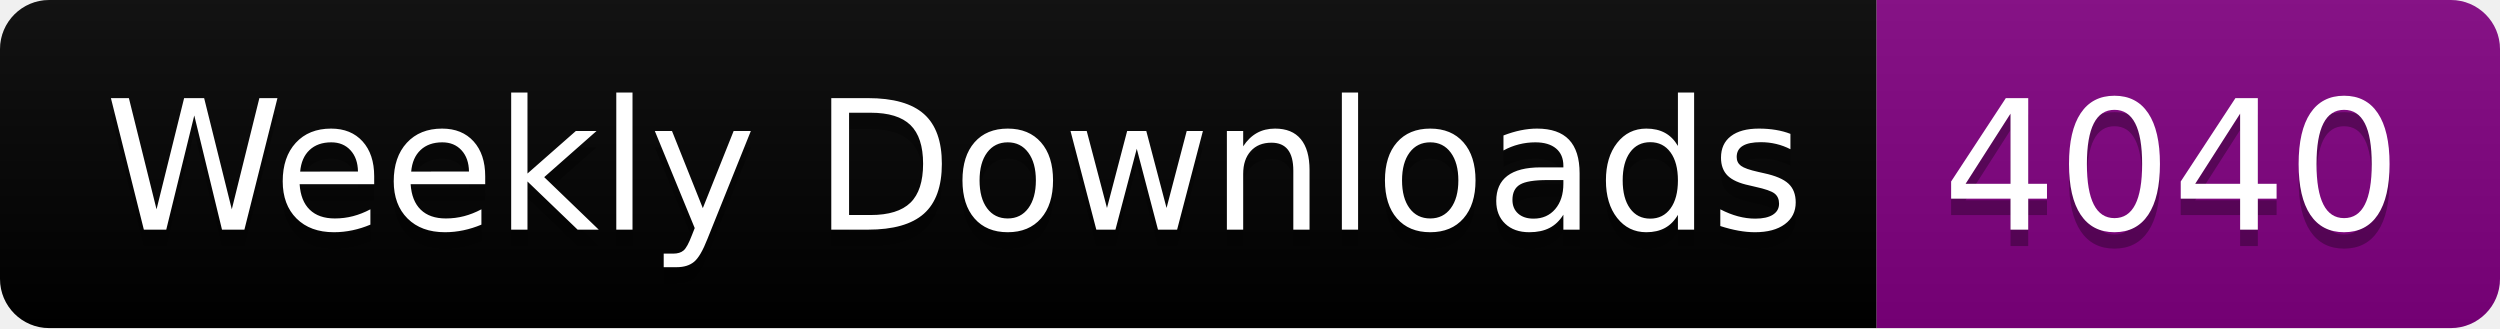
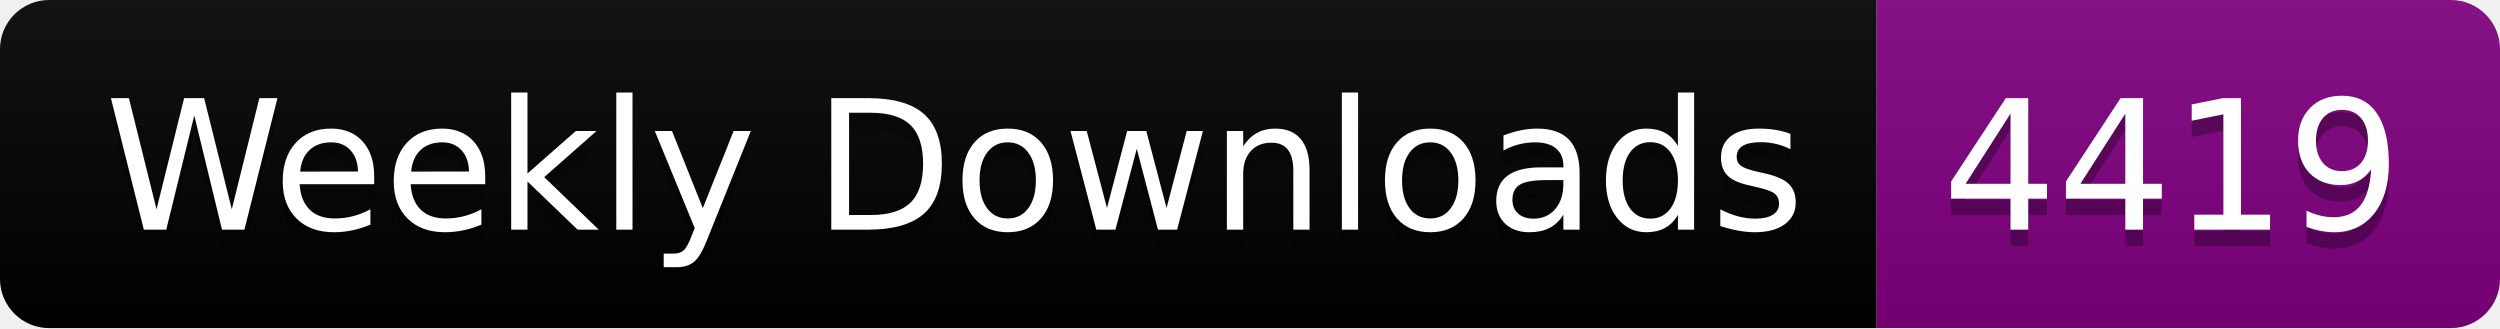
<svg xmlns="http://www.w3.org/2000/svg" width="152.4" height="20">
  <linearGradient id="smooth" x2="0" y2="100%">
    <stop offset="0" stop-color="#bbb" stop-opacity=".1" />
    <stop offset="1" stop-opacity=".1" />
  </linearGradient>
  <clipPath id="round">
    <rect width="152.4" height="20" rx="3" fill="#fff" />
  </clipPath>
  <g clip-path="url(#round)">
    <rect width="114.4" height="20" fill="black" />
    <rect x="114.4" width="38.0" height="20" fill="purple" />
    <rect width="152.4" height="20" fill="url(#smooth)" />
  </g>
  <g fill="#fff" text-anchor="middle" font-family="DejaVu Sans,Verdana,Geneva,sans-serif" font-size="110">
    <text x="582.0" y="150" fill="#010101" fill-opacity=".3" transform="scale(0.1)" textLength="1044.0" lengthAdjust="spacing">Weekly Downloads</text>
    <text x="582.0" y="140" transform="scale(0.1)" textLength="1044.0" lengthAdjust="spacing">Weekly Downloads</text>
-     <text x="1324.0" y="150" fill="#010101" fill-opacity=".3" transform="scale(0.1)" textLength="280.0" lengthAdjust="spacing">4040</text>
-     <text x="1324.0" y="140" transform="scale(0.1)" textLength="280.0" lengthAdjust="spacing">4040</text>
+     <text x="1324.0" y="150" fill="#010101" fill-opacity=".3" transform="scale(0.1)" textLength="280.0" lengthAdjust="spacing">4419</text>
+     <text x="1324.0" y="140" transform="scale(0.1)" textLength="280.0" lengthAdjust="spacing">4419</text>
  </g>
</svg>
